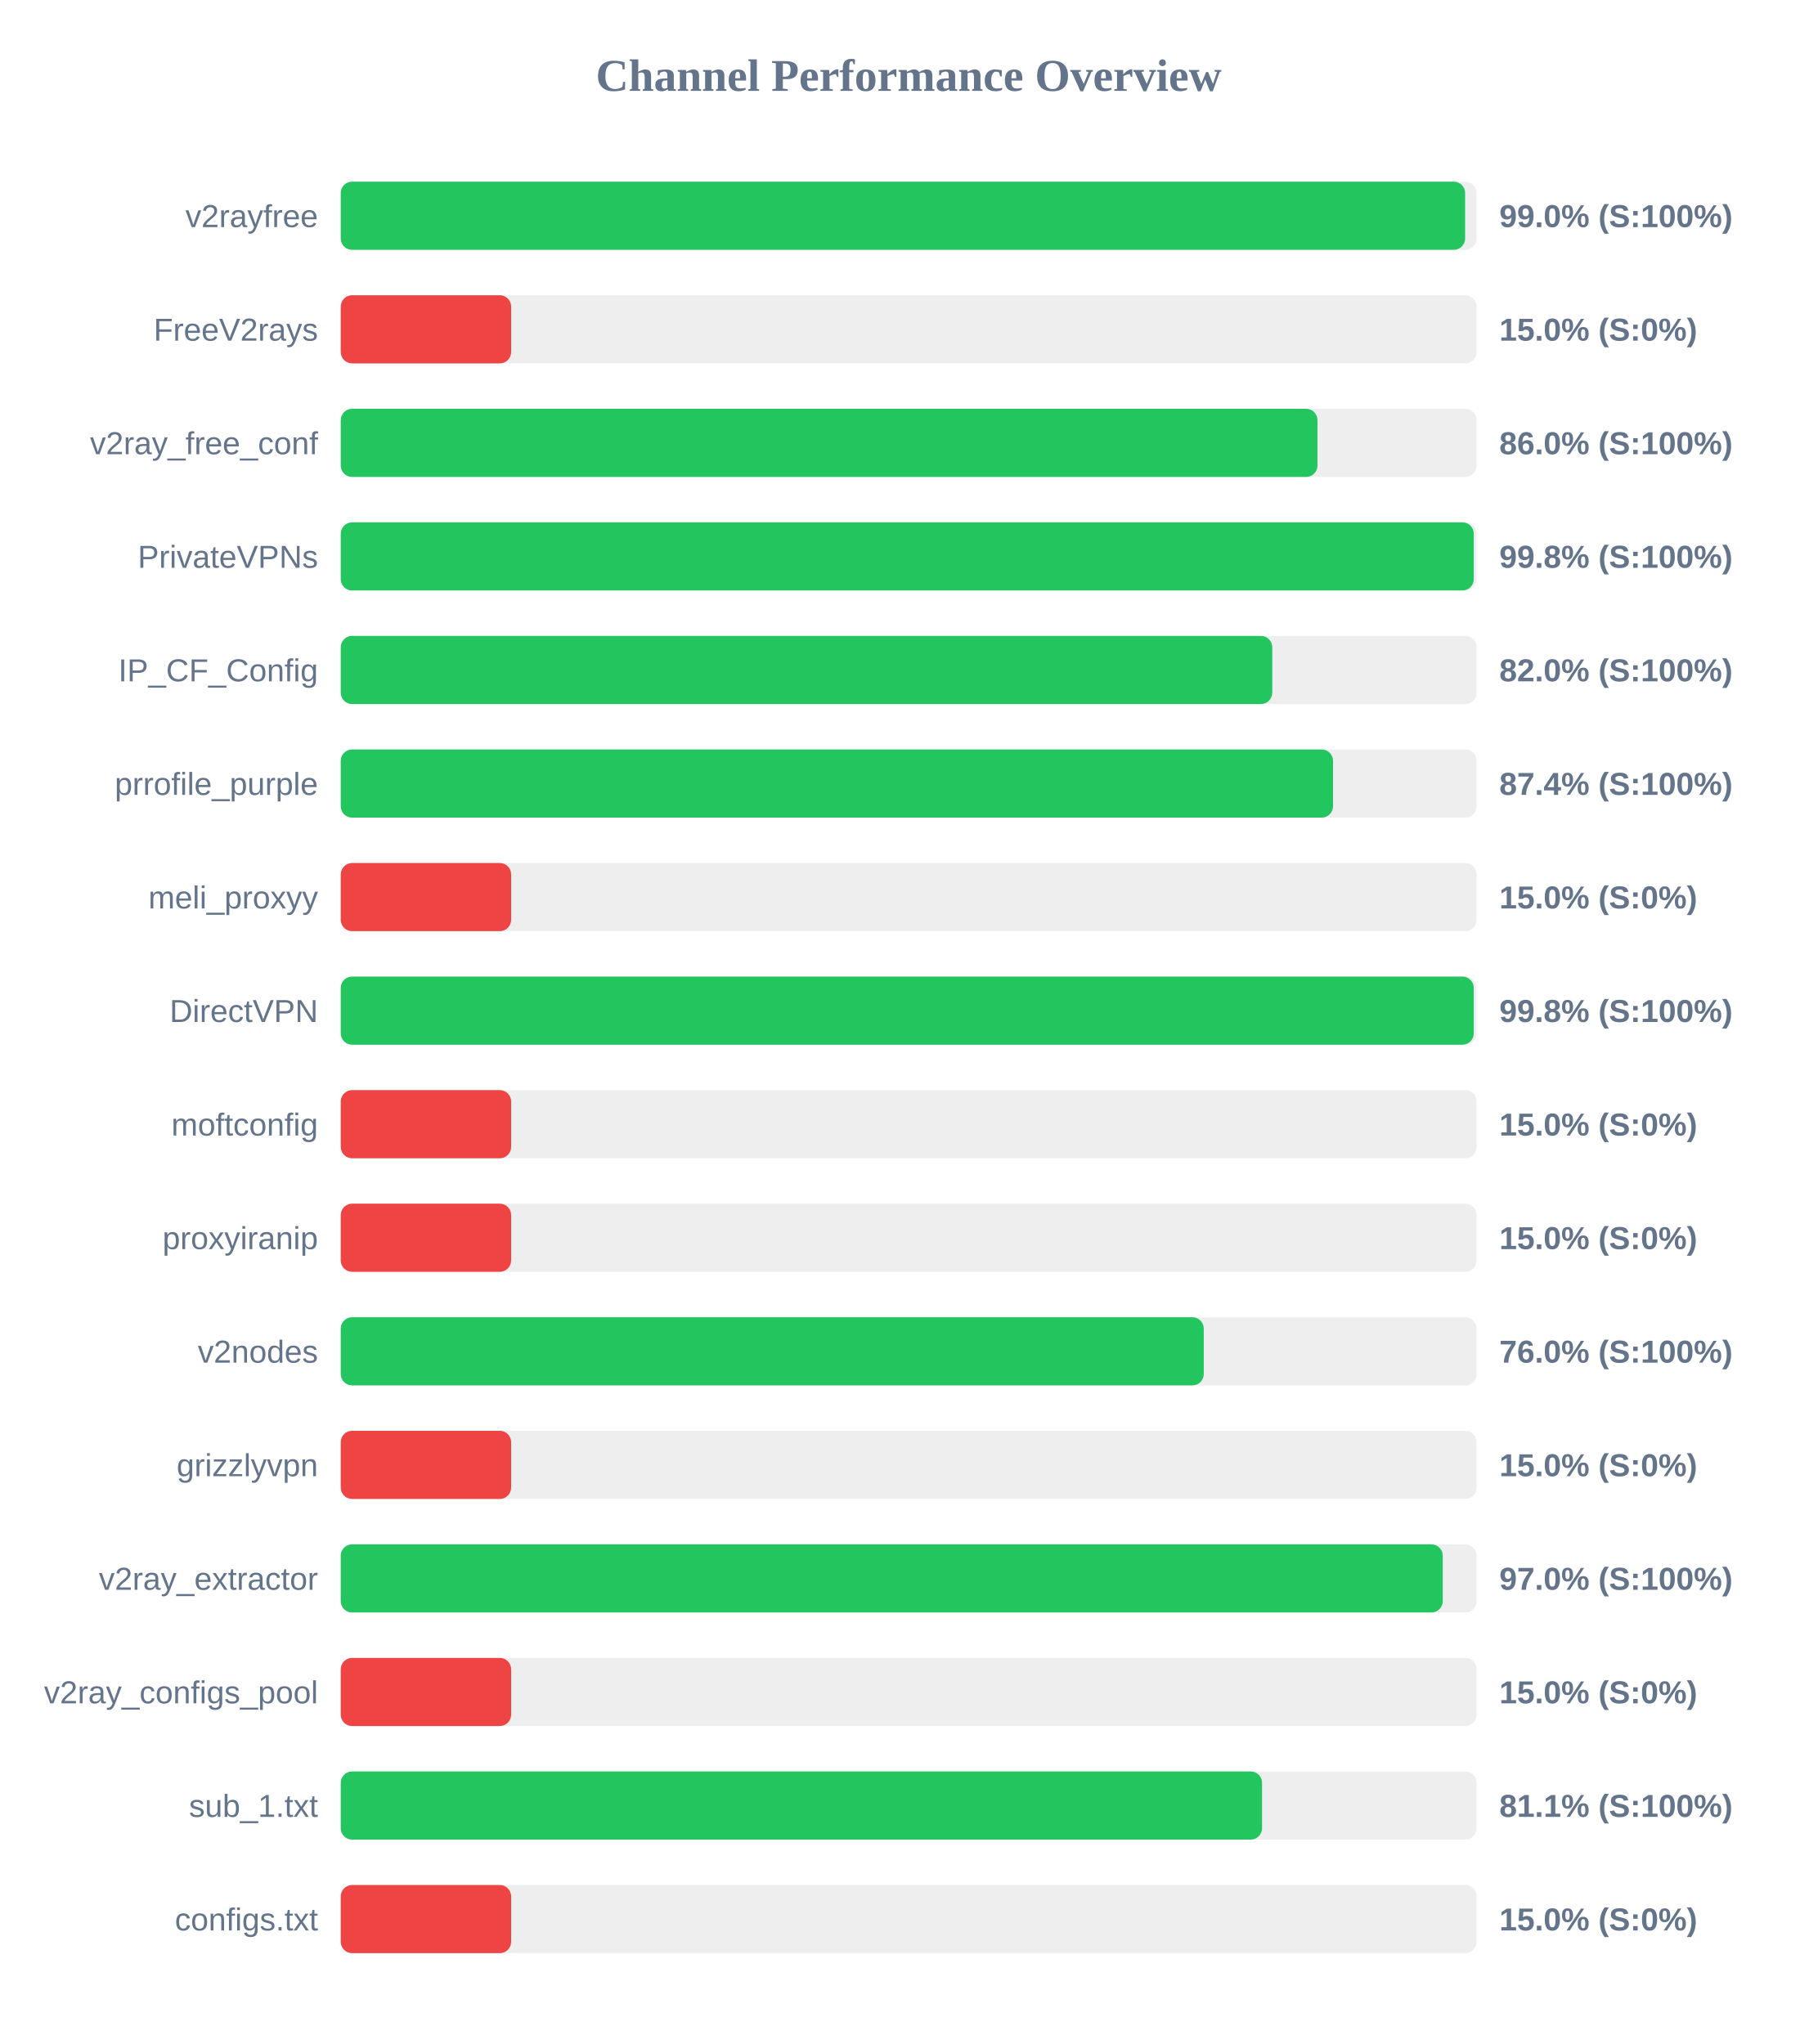
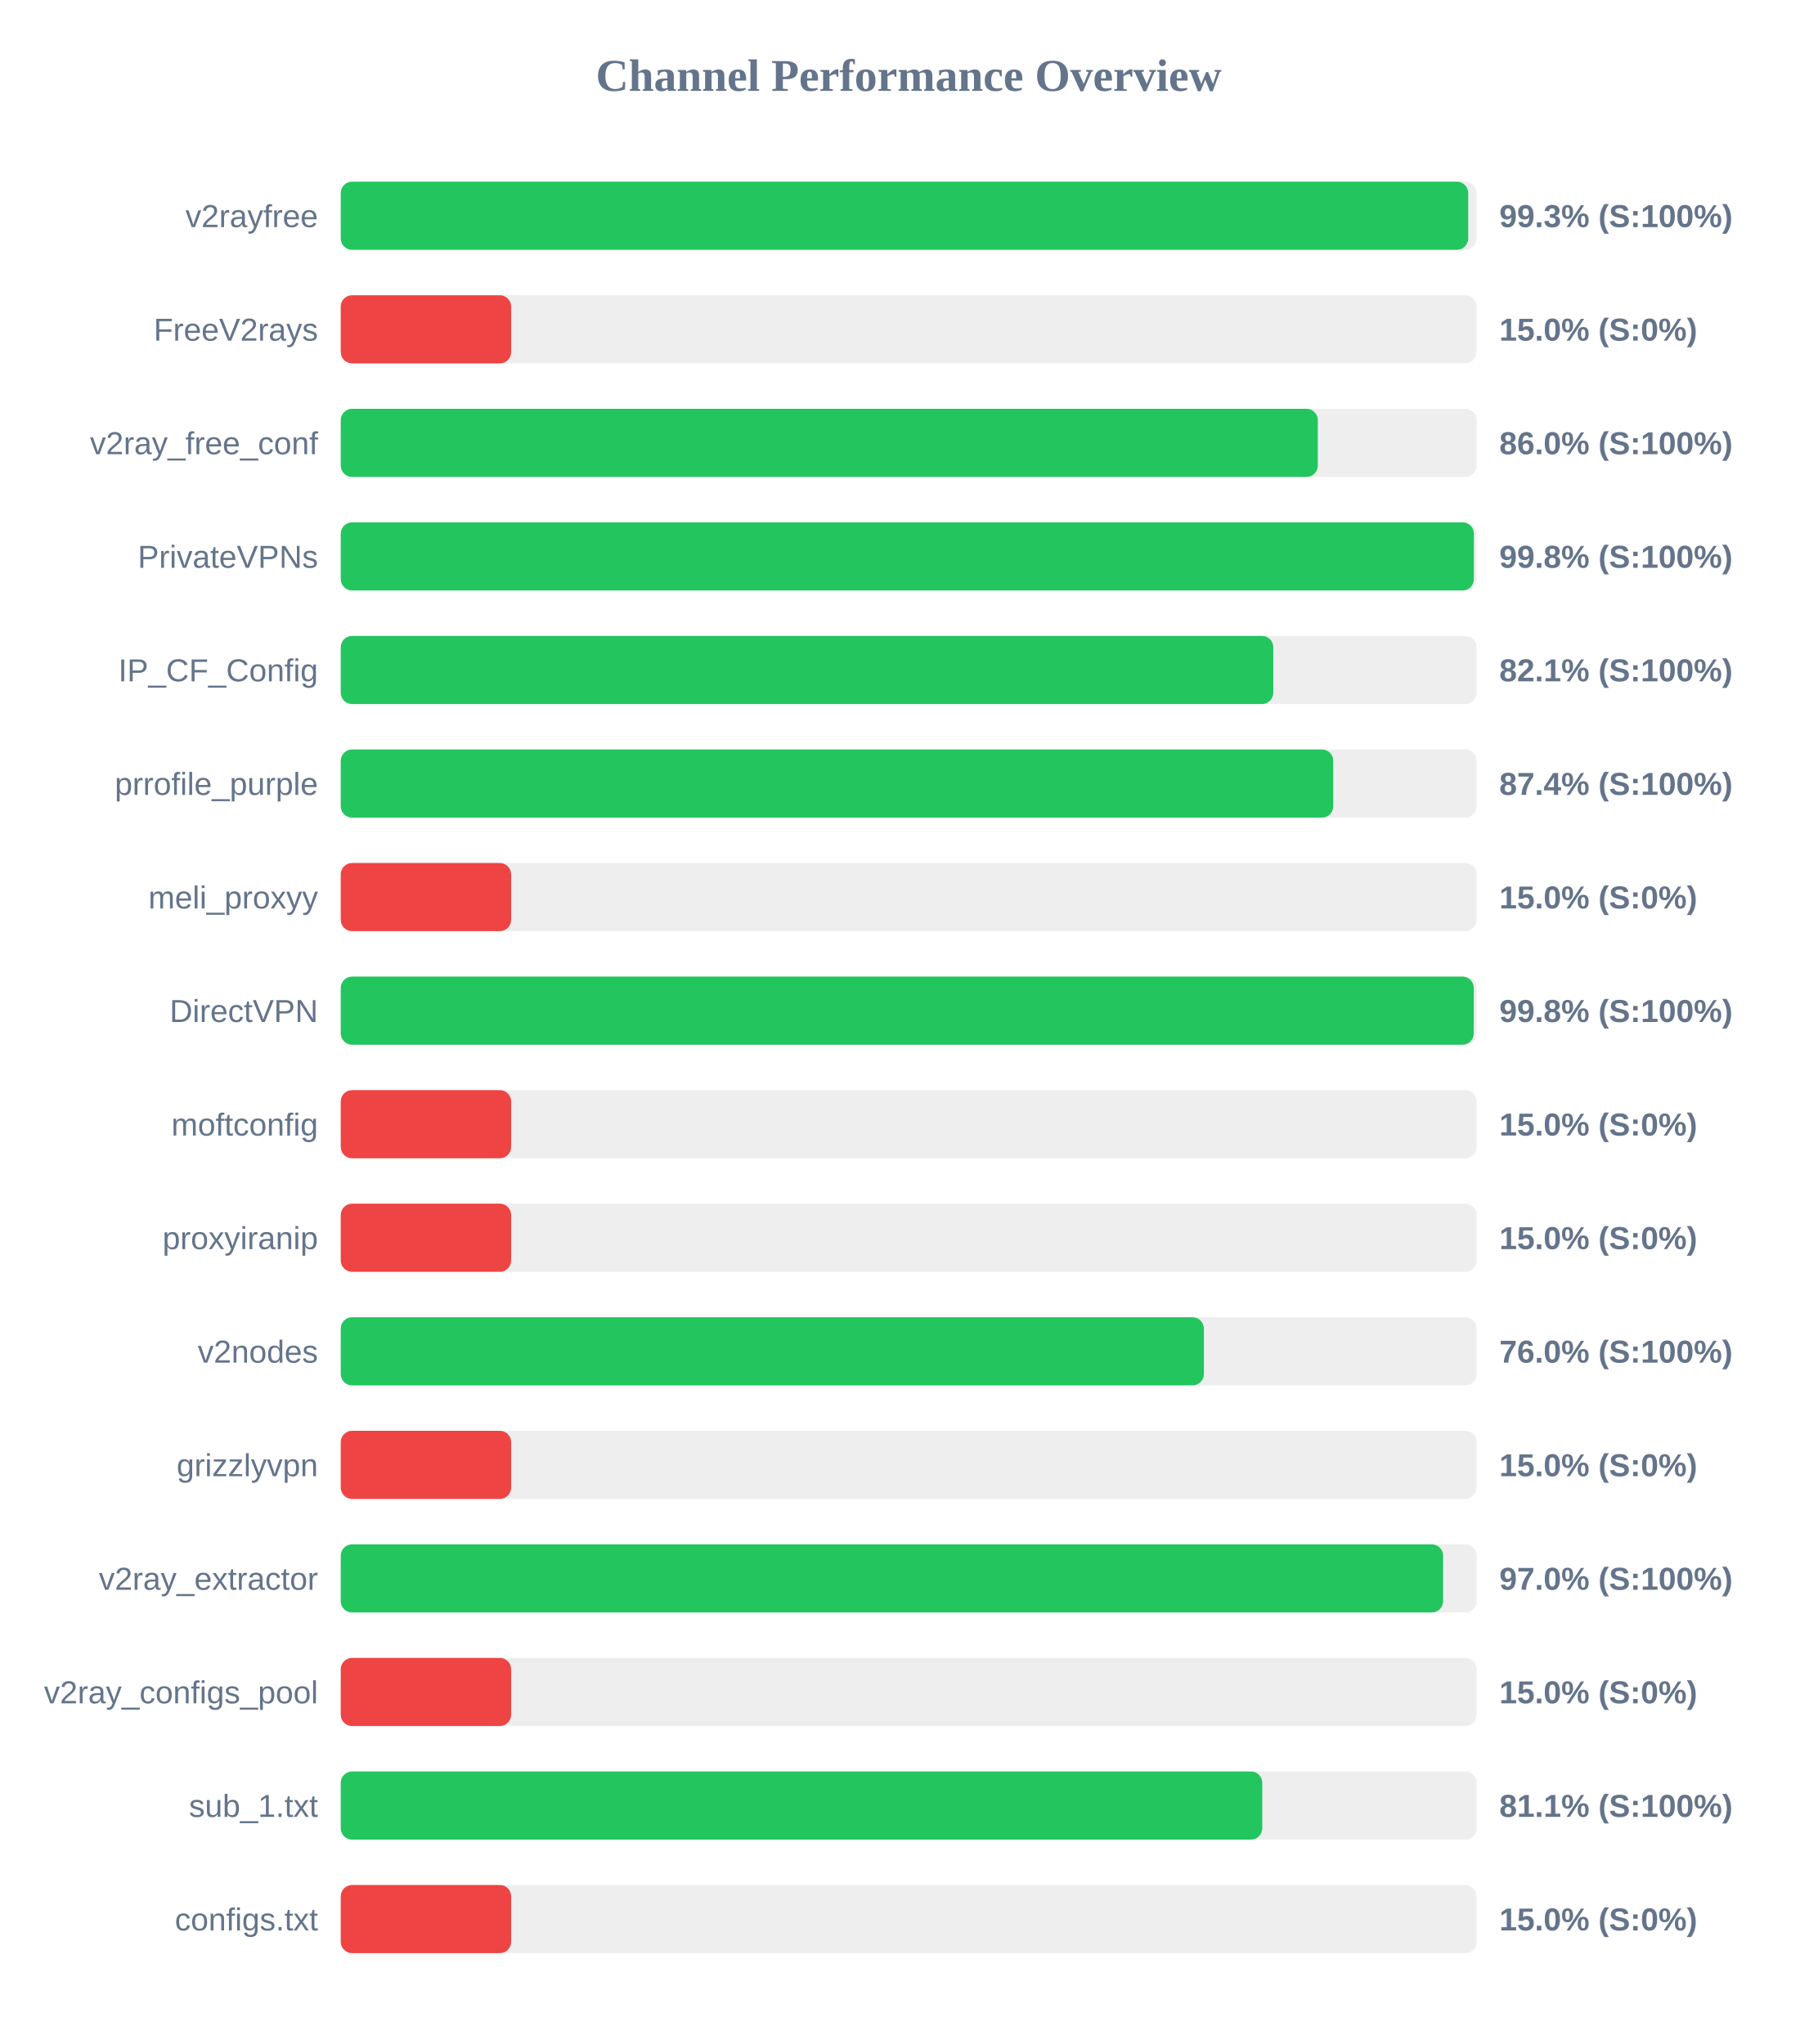
<svg xmlns="http://www.w3.org/2000/svg" width="800" height="900" version="1.1">
  <style>
        .row { font: 14px Arial; fill: #64748b; }
        .score { font: bold 14px Arial; fill: #64748b; }
    </style>
  <text x="400" y="40" text-anchor="middle" font-size="20px" font-weight="bold" fill="#64748b">Channel Performance Overview</text>
  <rect x="150" y="80" width="500" height="30" fill="#eee" rx="5" />
-   <rect x="150" y="80" width="494.95" height="30" fill="#22c55e" rx="5" />
+   <rect x="150" y="80" width="496.3" height="30" fill="#22c55e" rx="5" />
  <text x="140" y="100" text-anchor="end" class="row">v2rayfree</text>
-   <text x="660" y="100" text-anchor="start" class="score">99.0% (S:100%)</text>
+   <text x="660" y="100" text-anchor="start" class="score">99.3% (S:100%)</text>
  <rect x="150" y="130" width="500" height="30" fill="#eee" rx="5" />
  <rect x="150" y="130" width="75.0" height="30" fill="#ef4444" rx="5" />
  <text x="140" y="150" text-anchor="end" class="row">FreeV2rays</text>
  <text x="660" y="150" text-anchor="start" class="score">15.0% (S:0%)</text>
  <rect x="150" y="180" width="500" height="30" fill="#eee" rx="5" />
-   <rect x="150" y="180" width="429.95" height="30" fill="#22c55e" rx="5" />
+   <rect x="150" y="180" width="430.1" height="30" fill="#22c55e" rx="5" />
  <text x="140" y="200" text-anchor="end" class="row">v2ray_free_conf</text>
  <text x="660" y="200" text-anchor="start" class="score">86.0% (S:100%)</text>
  <rect x="150" y="230" width="500" height="30" fill="#eee" rx="5" />
-   <rect x="150" y="230" width="498.75" height="30" fill="#22c55e" rx="5" />
+   <rect x="150" y="230" width="498.8" height="30" fill="#22c55e" rx="5" />
  <text x="140" y="250" text-anchor="end" class="row">PrivateVPNs</text>
  <text x="660" y="250" text-anchor="start" class="score">99.8% (S:100%)</text>
  <rect x="150" y="280" width="500" height="30" fill="#eee" rx="5" />
-   <rect x="150" y="280" width="410.05" height="30" fill="#22c55e" rx="5" />
+   <rect x="150" y="280" width="410.5" height="30" fill="#22c55e" rx="5" />
  <text x="140" y="300" text-anchor="end" class="row">IP_CF_Config</text>
-   <text x="660" y="300" text-anchor="start" class="score">82.0% (S:100%)</text>
+   <text x="660" y="300" text-anchor="start" class="score">82.1% (S:100%)</text>
  <rect x="150" y="330" width="500" height="30" fill="#eee" rx="5" />
-   <rect x="150" y="330" width="436.8" height="30" fill="#22c55e" rx="5" />
+   <rect x="150" y="330" width="436.9" height="30" fill="#22c55e" rx="5" />
  <text x="140" y="350" text-anchor="end" class="row">prrofile_purple</text>
  <text x="660" y="350" text-anchor="start" class="score">87.4% (S:100%)</text>
  <rect x="150" y="380" width="500" height="30" fill="#eee" rx="5" />
  <rect x="150" y="380" width="75.0" height="30" fill="#ef4444" rx="5" />
  <text x="140" y="400" text-anchor="end" class="row">meli_proxyy</text>
  <text x="660" y="400" text-anchor="start" class="score">15.0% (S:0%)</text>
  <rect x="150" y="430" width="500" height="30" fill="#eee" rx="5" />
  <rect x="150" y="430" width="498.75" height="30" fill="#22c55e" rx="5" />
  <text x="140" y="450" text-anchor="end" class="row">DirectVPN</text>
  <text x="660" y="450" text-anchor="start" class="score">99.8% (S:100%)</text>
  <rect x="150" y="480" width="500" height="30" fill="#eee" rx="5" />
  <rect x="150" y="480" width="75.0" height="30" fill="#ef4444" rx="5" />
  <text x="140" y="500" text-anchor="end" class="row">moftconfig</text>
  <text x="660" y="500" text-anchor="start" class="score">15.0% (S:0%)</text>
  <rect x="150" y="530" width="500" height="30" fill="#eee" rx="5" />
  <rect x="150" y="530" width="75.0" height="30" fill="#ef4444" rx="5" />
  <text x="140" y="550" text-anchor="end" class="row">proxyiranip</text>
  <text x="660" y="550" text-anchor="start" class="score">15.0% (S:0%)</text>
  <rect x="150" y="580" width="500" height="30" fill="#eee" rx="5" />
-   <rect x="150" y="580" width="379.9" height="30" fill="#22c55e" rx="5" />
+   <rect x="150" y="580" width="379.95" height="30" fill="#22c55e" rx="5" />
  <text x="140" y="600" text-anchor="end" class="row">v2nodes</text>
  <text x="660" y="600" text-anchor="start" class="score">76.0% (S:100%)</text>
  <rect x="150" y="630" width="500" height="30" fill="#eee" rx="5" />
  <rect x="150" y="630" width="75.0" height="30" fill="#ef4444" rx="5" />
  <text x="140" y="650" text-anchor="end" class="row">grizzlyvpn</text>
  <text x="660" y="650" text-anchor="start" class="score">15.0% (S:0%)</text>
  <rect x="150" y="680" width="500" height="30" fill="#eee" rx="5" />
-   <rect x="150" y="680" width="485.1" height="30" fill="#22c55e" rx="5" />
+   <rect x="150" y="680" width="485.25" height="30" fill="#22c55e" rx="5" />
  <text x="140" y="700" text-anchor="end" class="row">v2ray_extractor</text>
  <text x="660" y="700" text-anchor="start" class="score">97.0% (S:100%)</text>
  <rect x="150" y="730" width="500" height="30" fill="#eee" rx="5" />
  <rect x="150" y="730" width="75.0" height="30" fill="#ef4444" rx="5" />
  <text x="140" y="750" text-anchor="end" class="row">v2ray_configs_pool</text>
  <text x="660" y="750" text-anchor="start" class="score">15.0% (S:0%)</text>
  <rect x="150" y="780" width="500" height="30" fill="#eee" rx="5" />
-   <rect x="150" y="780" width="405.55" height="30" fill="#22c55e" rx="5" />
+   <rect x="150" y="780" width="405.65" height="30" fill="#22c55e" rx="5" />
  <text x="140" y="800" text-anchor="end" class="row">sub_1.txt</text>
  <text x="660" y="800" text-anchor="start" class="score">81.1% (S:100%)</text>
  <rect x="150" y="830" width="500" height="30" fill="#eee" rx="5" />
  <rect x="150" y="830" width="75.0" height="30" fill="#ef4444" rx="5" />
  <text x="140" y="850" text-anchor="end" class="row">configs.txt</text>
  <text x="660" y="850" text-anchor="start" class="score">15.0% (S:0%)</text>
</svg>
